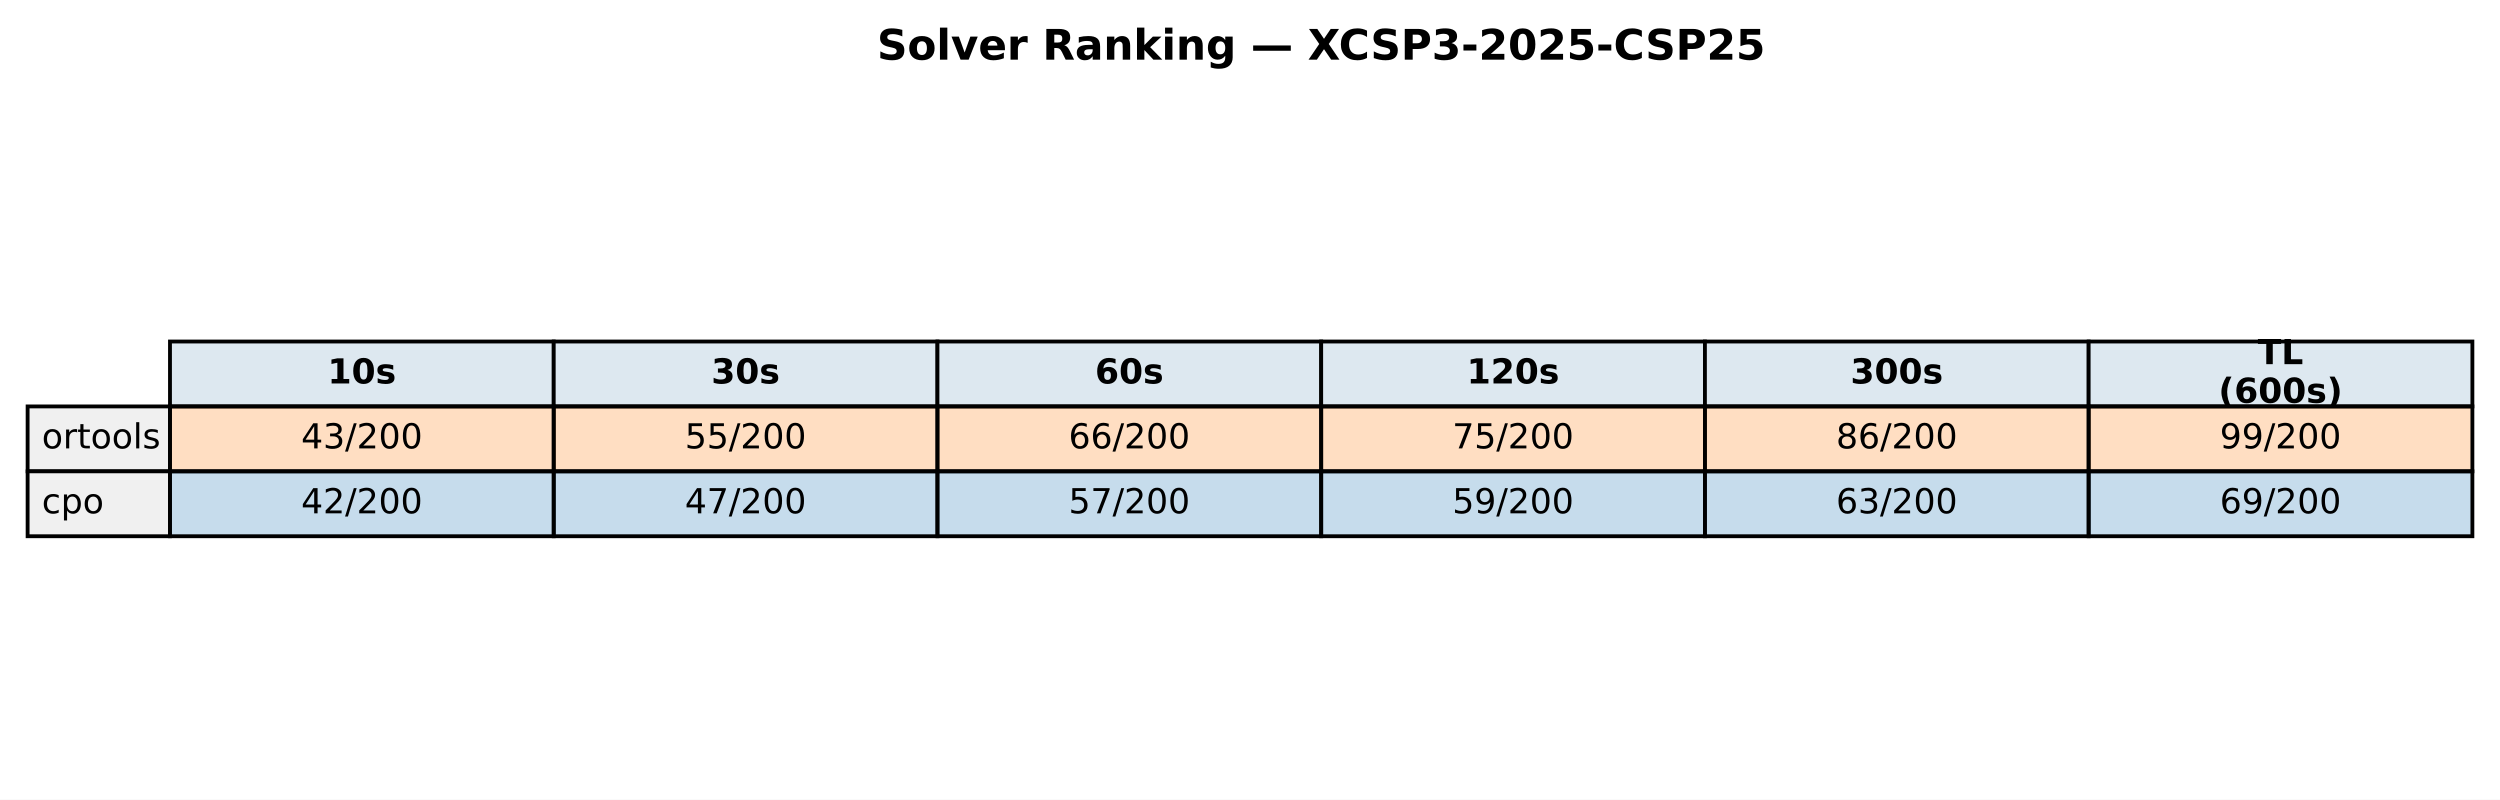
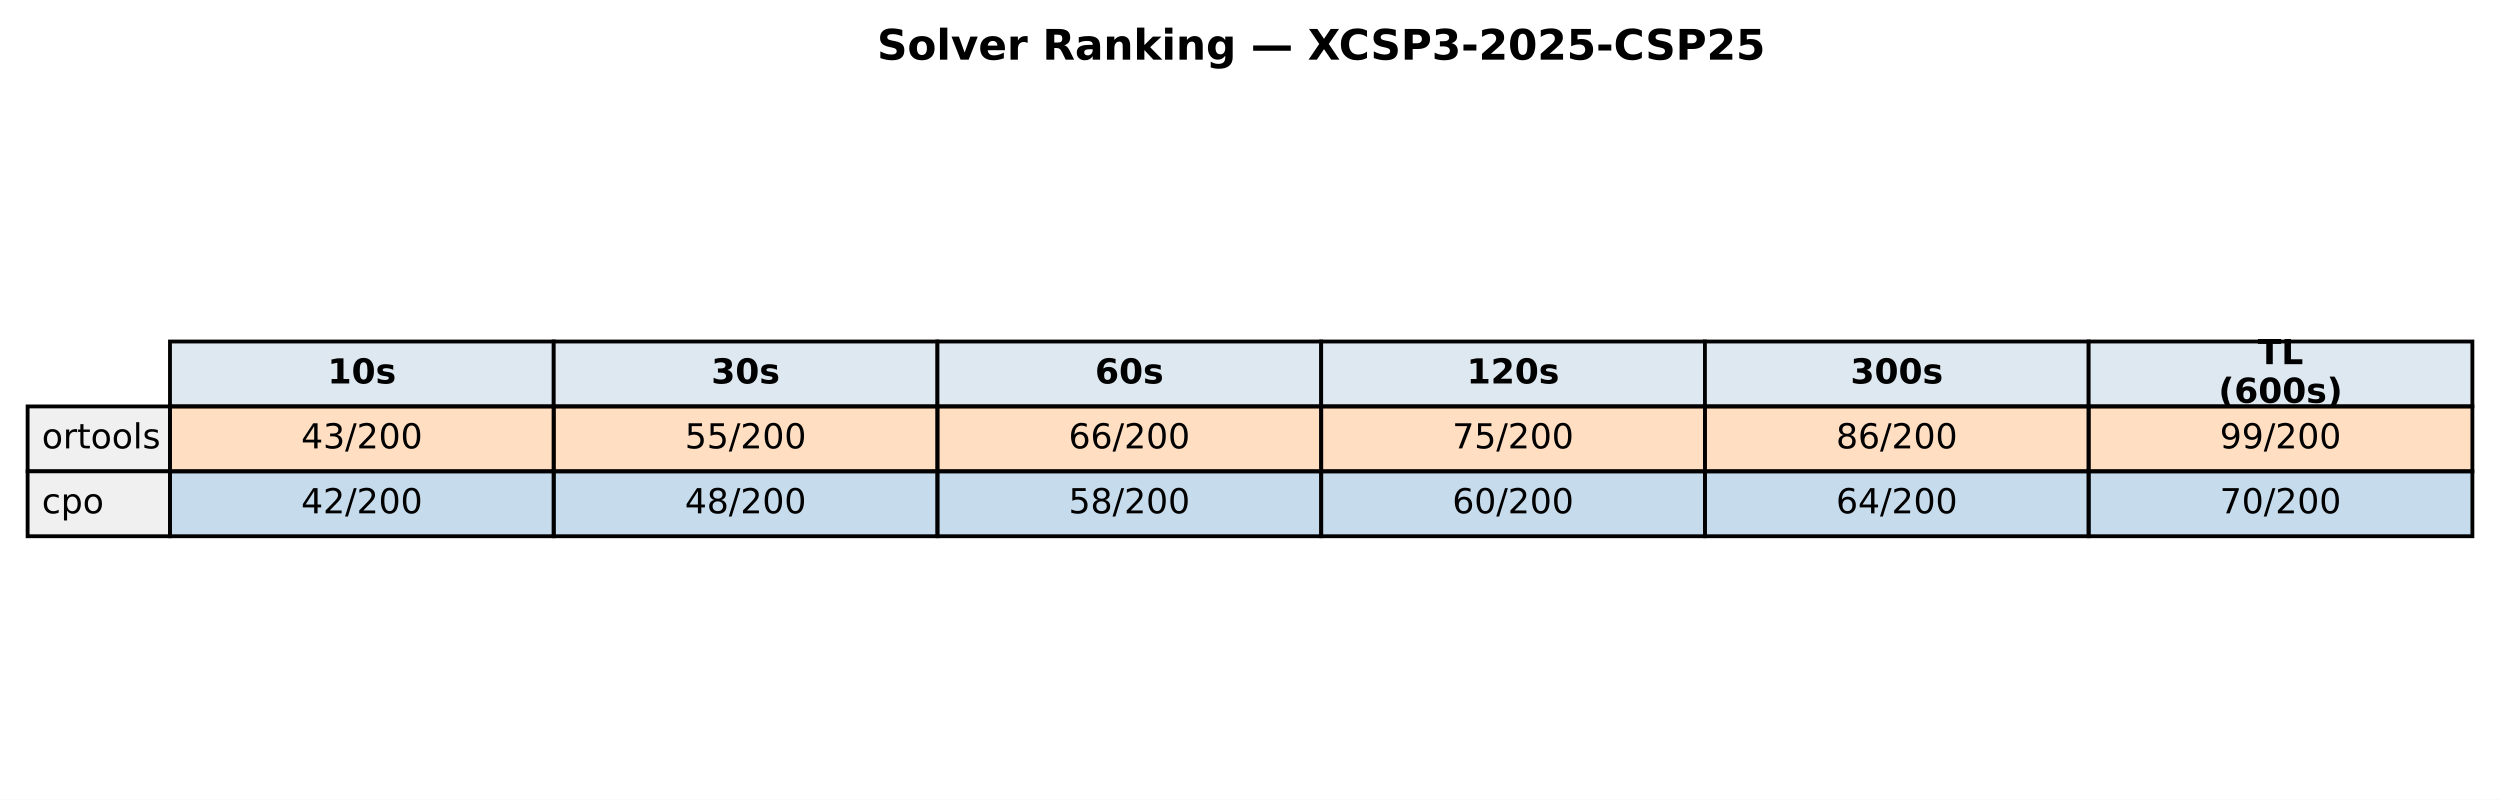
<svg xmlns="http://www.w3.org/2000/svg" xmlns:xlink="http://www.w3.org/1999/xlink" width="651.881pt" height="208.518pt" viewBox="0 0 651.881 208.518" version="1.1">
  <defs>
    <style type="text/css">*{stroke-linejoin: round; stroke-linecap: butt}</style>
  </defs>
  <g id="figure_1">
    <g id="patch_1">
      <path d="M 0 208.518  L 651.881 208.518  L 651.881 0  L 0 0  z " style="fill: #ffffff" />
    </g>
    <g id="axes_1">
      <g id="table_1">
        <g id="patch_2">
          <path d="M 44.325 105.976  L 144.384 105.976  L 144.384 89.051  L 44.325 89.051  z " style="fill: #dde8f0; stroke: #000000; stroke-linejoin: miter" />
        </g>
        <g id="text_1">
          <g transform="translate(85.41442 99.99704) scale(0.09 -0.09)">
            <defs>
              <path id="DejaVuSans-Bold-31" d="M 750 831  L 1813 831  L 1813 3847  L 722 3622  L 722 4441  L 1806 4666  L 2950 4666  L 2950 831  L 4013 831  L 4013 0  L 750 0  L 750 831  z " transform="scale(0.015625)" />
              <path id="DejaVuSans-Bold-30" d="M 2944 2338  Q 2944 3213 2780 3570  Q 2616 3928 2228 3928  Q 1841 3928 1675 3570  Q 1509 3213 1509 2338  Q 1509 1453 1675 1090  Q 1841 728 2228 728  Q 2613 728 2778 1090  Q 2944 1453 2944 2338  z M 4147 2328  Q 4147 1169 3647 539  Q 3147 -91 2228 -91  Q 1306 -91 806 539  Q 306 1169 306 2328  Q 306 3491 806 4120  Q 1306 4750 2228 4750  Q 3147 4750 3647 4120  Q 4147 3491 4147 2328  z " transform="scale(0.015625)" />
              <path id="DejaVuSans-Bold-73" d="M 3272 3391  L 3272 2541  Q 2913 2691 2578 2766  Q 2244 2841 1947 2841  Q 1628 2841 1473 2761  Q 1319 2681 1319 2516  Q 1319 2381 1436 2309  Q 1553 2238 1856 2203  L 2053 2175  Q 2913 2066 3209 1816  Q 3506 1566 3506 1031  Q 3506 472 3093 190  Q 2681 -91 1863 -91  Q 1516 -91 1145 -36  Q 775 19 384 128  L 384 978  Q 719 816 1070 734  Q 1422 653 1784 653  Q 2113 653 2278 743  Q 2444 834 2444 1013  Q 2444 1163 2330 1236  Q 2216 1309 1875 1350  L 1678 1375  Q 931 1469 631 1722  Q 331 1975 331 2491  Q 331 3047 712 3315  Q 1094 3584 1881 3584  Q 2191 3584 2531 3537  Q 2872 3491 3272 3391  z " transform="scale(0.015625)" />
            </defs>
            <use xlink:href="#DejaVuSans-Bold-31" />
            <use xlink:href="#DejaVuSans-Bold-30" transform="translate(69.58008 0)" />
            <use xlink:href="#DejaVuSans-Bold-73" transform="translate(139.1602 0)" />
          </g>
        </g>
        <g id="patch_3">
          <path d="M 144.384 105.976  L 244.444 105.976  L 244.444 89.051  L 144.384 89.051  z " style="fill: #dde8f0; stroke: #000000; stroke-linejoin: miter" />
        </g>
        <g id="text_2">
          <g transform="translate(185.4737 99.99704) scale(0.09 -0.09)">
            <defs>
              <path id="DejaVuSans-Bold-33" d="M 2981 2516  Q 3453 2394 3698 2092  Q 3944 1791 3944 1325  Q 3944 631 3412 270  Q 2881 -91 1863 -91  Q 1503 -91 1142 -33  Q 781 25 428 141  L 428 1069  Q 766 900 1098 814  Q 1431 728 1753 728  Q 2231 728 2486 893  Q 2741 1059 2741 1369  Q 2741 1688 2480 1852  Q 2219 2016 1709 2016  L 1228 2016  L 1228 2791  L 1734 2791  Q 2188 2791 2409 2933  Q 2631 3075 2631 3366  Q 2631 3634 2415 3781  Q 2200 3928 1806 3928  Q 1516 3928 1219 3862  Q 922 3797 628 3669  L 628 4550  Q 984 4650 1334 4700  Q 1684 4750 2022 4750  Q 2931 4750 3382 4451  Q 3834 4153 3834 3553  Q 3834 3144 3618 2883  Q 3403 2622 2981 2516  z " transform="scale(0.015625)" />
            </defs>
            <use xlink:href="#DejaVuSans-Bold-33" />
            <use xlink:href="#DejaVuSans-Bold-30" transform="translate(69.58008 0)" />
            <use xlink:href="#DejaVuSans-Bold-73" transform="translate(139.1602 0)" />
          </g>
        </g>
        <g id="patch_4">
          <path d="M 244.444 105.976  L 344.503 105.976  L 344.503 89.051  L 244.444 89.051  z " style="fill: #dde8f0; stroke: #000000; stroke-linejoin: miter" />
        </g>
        <g id="text_3">
          <g transform="translate(285.533 99.99704) scale(0.09 -0.09)">
            <defs>
              <path id="DejaVuSans-Bold-36" d="M 2316 2303  Q 2000 2303 1842 2098  Q 1684 1894 1684 1484  Q 1684 1075 1842 870  Q 2000 666 2316 666  Q 2634 666 2792 870  Q 2950 1075 2950 1484  Q 2950 1894 2792 2098  Q 2634 2303 2316 2303  z M 3803 4544  L 3803 3681  Q 3506 3822 3243 3889  Q 2981 3956 2731 3956  Q 2194 3956 1894 3657  Q 1594 3359 1544 2772  Q 1750 2925 1990 3001  Q 2231 3078 2516 3078  Q 3231 3078 3670 2659  Q 4109 2241 4109 1563  Q 4109 813 3618 361  Q 3128 -91 2303 -91  Q 1394 -91 895 523  Q 397 1138 397 2266  Q 397 3422 980 4083  Q 1563 4744 2578 4744  Q 2900 4744 3203 4694  Q 3506 4644 3803 4544  z " transform="scale(0.015625)" />
            </defs>
            <use xlink:href="#DejaVuSans-Bold-36" />
            <use xlink:href="#DejaVuSans-Bold-30" transform="translate(69.58008 0)" />
            <use xlink:href="#DejaVuSans-Bold-73" transform="translate(139.1602 0)" />
          </g>
        </g>
        <g id="patch_5">
          <path d="M 344.503 105.976  L 444.562 105.976  L 444.562 89.051  L 344.503 89.051  z " style="fill: #dde8f0; stroke: #000000; stroke-linejoin: miter" />
        </g>
        <g id="text_4">
          <g transform="translate(382.4613 99.99704) scale(0.09 -0.09)">
            <defs>
              <path id="DejaVuSans-Bold-32" d="M 1844 884  L 3897 884  L 3897 0  L 506 0  L 506 884  L 2209 2388  Q 2438 2594 2547 2791  Q 2656 2988 2656 3200  Q 2656 3528 2436 3728  Q 2216 3928 1850 3928  Q 1569 3928 1234 3808  Q 900 3688 519 3450  L 519 4475  Q 925 4609 1322 4679  Q 1719 4750 2100 4750  Q 2938 4750 3402 4381  Q 3866 4013 3866 3353  Q 3866 2972 3669 2642  Q 3472 2313 2841 1759  L 1844 884  z " transform="scale(0.015625)" />
            </defs>
            <use xlink:href="#DejaVuSans-Bold-31" />
            <use xlink:href="#DejaVuSans-Bold-32" transform="translate(69.58008 0)" />
            <use xlink:href="#DejaVuSans-Bold-30" transform="translate(139.1602 0)" />
            <use xlink:href="#DejaVuSans-Bold-73" transform="translate(208.7402 0)" />
          </g>
        </g>
        <g id="patch_6">
          <path d="M 444.562 105.976  L 544.621 105.976  L 544.621 89.051  L 444.562 89.051  z " style="fill: #dde8f0; stroke: #000000; stroke-linejoin: miter" />
        </g>
        <g id="text_5">
          <g transform="translate(482.5206 99.99704) scale(0.09 -0.09)">
            <use xlink:href="#DejaVuSans-Bold-33" />
            <use xlink:href="#DejaVuSans-Bold-30" transform="translate(69.58008 0)" />
            <use xlink:href="#DejaVuSans-Bold-30" transform="translate(139.1602 0)" />
            <use xlink:href="#DejaVuSans-Bold-73" transform="translate(208.7402 0)" />
          </g>
        </g>
        <g id="patch_7">
          <path d="M 544.621 105.976  L 644.681 105.976  L 644.681 89.051  L 544.621 89.051  z " style="fill: #dde8f0; stroke: #000000; stroke-linejoin: miter" />
        </g>
        <g id="text_6">
          <g transform="translate(588.714 94.95803) scale(0.09 -0.09)">
            <defs>
              <path id="DejaVuSans-Bold-54" d="M 31 4666  L 4331 4666  L 4331 3756  L 2784 3756  L 2784 0  L 1581 0  L 1581 3756  L 31 3756  L 31 4666  z " transform="scale(0.015625)" />
              <path id="DejaVuSans-Bold-4c" d="M 588 4666  L 1791 4666  L 1791 909  L 3903 909  L 3903 0  L 588 0  L 588 4666  z " transform="scale(0.015625)" />
            </defs>
            <use xlink:href="#DejaVuSans-Bold-54" />
            <use xlink:href="#DejaVuSans-Bold-4c" transform="translate(68.21289 0)" />
          </g>
          <g transform="translate(578.4666 105.0361) scale(0.09 -0.09)">
            <defs>
              <path id="DejaVuSans-Bold-28" d="M 2413 -844  L 1484 -844  Q 1006 -72 778 623  Q 550 1319 550 2003  Q 550 2688 779 3389  Q 1009 4091 1484 4856  L 2413 4856  Q 2013 4116 1813 3408  Q 1613 2700 1613 2009  Q 1613 1319 1811 609  Q 2009 -100 2413 -844  z " transform="scale(0.015625)" />
              <path id="DejaVuSans-Bold-29" d="M 513 -844  Q 913 -100 1113 609  Q 1313 1319 1313 2009  Q 1313 2700 1113 3408  Q 913 4116 513 4856  L 1441 4856  Q 1916 4091 2145 3389  Q 2375 2688 2375 2003  Q 2375 1319 2147 623  Q 1919 -72 1441 -844  L 513 -844  z " transform="scale(0.015625)" />
            </defs>
            <use xlink:href="#DejaVuSans-Bold-28" />
            <use xlink:href="#DejaVuSans-Bold-36" transform="translate(45.70312 0)" />
            <use xlink:href="#DejaVuSans-Bold-30" transform="translate(115.2832 0)" />
            <use xlink:href="#DejaVuSans-Bold-30" transform="translate(184.8633 0)" />
            <use xlink:href="#DejaVuSans-Bold-73" transform="translate(254.4434 0)" />
            <use xlink:href="#DejaVuSans-Bold-29" transform="translate(313.9648 0)" />
          </g>
        </g>
        <g id="patch_8">
          <path d="M 7.2 122.901  L 44.325 122.901  L 44.325 105.976  L 7.2 105.976  z " style="fill: #f0f0f0; stroke: #000000; stroke-linejoin: miter" />
        </g>
        <g id="text_7">
          <g transform="translate(10.9125 116.9217) scale(0.09 -0.09)">
            <defs>
              <path id="DejaVuSans-6f" d="M 1959 3097  Q 1497 3097 1228 2736  Q 959 2375 959 1747  Q 959 1119 1226 758  Q 1494 397 1959 397  Q 2419 397 2687 759  Q 2956 1122 2956 1747  Q 2956 2369 2687 2733  Q 2419 3097 1959 3097  z M 1959 3584  Q 2709 3584 3137 3096  Q 3566 2609 3566 1747  Q 3566 888 3137 398  Q 2709 -91 1959 -91  Q 1206 -91 779 398  Q 353 888 353 1747  Q 353 2609 779 3096  Q 1206 3584 1959 3584  z " transform="scale(0.015625)" />
              <path id="DejaVuSans-72" d="M 2631 2963  Q 2534 3019 2420 3045  Q 2306 3072 2169 3072  Q 1681 3072 1420 2755  Q 1159 2438 1159 1844  L 1159 0  L 581 0  L 581 3500  L 1159 3500  L 1159 2956  Q 1341 3275 1631 3429  Q 1922 3584 2338 3584  Q 2397 3584 2469 3576  Q 2541 3569 2628 3553  L 2631 2963  z " transform="scale(0.015625)" />
              <path id="DejaVuSans-74" d="M 1172 4494  L 1172 3500  L 2356 3500  L 2356 3053  L 1172 3053  L 1172 1153  Q 1172 725 1289 603  Q 1406 481 1766 481  L 2356 481  L 2356 0  L 1766 0  Q 1100 0 847 248  Q 594 497 594 1153  L 594 3053  L 172 3053  L 172 3500  L 594 3500  L 594 4494  L 1172 4494  z " transform="scale(0.015625)" />
              <path id="DejaVuSans-6c" d="M 603 4863  L 1178 4863  L 1178 0  L 603 0  L 603 4863  z " transform="scale(0.015625)" />
              <path id="DejaVuSans-73" d="M 2834 3397  L 2834 2853  Q 2591 2978 2328 3040  Q 2066 3103 1784 3103  Q 1356 3103 1142 2972  Q 928 2841 928 2578  Q 928 2378 1081 2264  Q 1234 2150 1697 2047  L 1894 2003  Q 2506 1872 2764 1633  Q 3022 1394 3022 966  Q 3022 478 2636 193  Q 2250 -91 1575 -91  Q 1294 -91 989 -36  Q 684 19 347 128  L 347 722  Q 666 556 975 473  Q 1284 391 1588 391  Q 1994 391 2212 530  Q 2431 669 2431 922  Q 2431 1156 2273 1281  Q 2116 1406 1581 1522  L 1381 1569  Q 847 1681 609 1914  Q 372 2147 372 2553  Q 372 3047 722 3315  Q 1072 3584 1716 3584  Q 2034 3584 2315 3537  Q 2597 3491 2834 3397  z " transform="scale(0.015625)" />
            </defs>
            <use xlink:href="#DejaVuSans-6f" />
            <use xlink:href="#DejaVuSans-72" transform="translate(61.18164 0)" />
            <use xlink:href="#DejaVuSans-74" transform="translate(102.2949 0)" />
            <use xlink:href="#DejaVuSans-6f" transform="translate(141.5039 0)" />
            <use xlink:href="#DejaVuSans-6f" transform="translate(202.6855 0)" />
            <use xlink:href="#DejaVuSans-6c" transform="translate(263.8672 0)" />
            <use xlink:href="#DejaVuSans-73" transform="translate(291.6504 0)" />
          </g>
        </g>
        <g id="patch_9">
          <path d="M 44.325 122.901  L 144.384 122.901  L 144.384 105.976  L 44.325 105.976  z " style="fill: #ff7f0e; fill-opacity: 0.25; stroke: #000000; stroke-linejoin: miter" />
        </g>
        <g id="text_8">
          <g transform="translate(78.52309 116.9217) scale(0.09 -0.09)">
            <defs>
              <path id="DejaVuSans-34" d="M 2419 4116  L 825 1625  L 2419 1625  L 2419 4116  z M 2253 4666  L 3047 4666  L 3047 1625  L 3713 1625  L 3713 1100  L 3047 1100  L 3047 0  L 2419 0  L 2419 1100  L 313 1100  L 313 1709  L 2253 4666  z " transform="scale(0.015625)" />
              <path id="DejaVuSans-33" d="M 2597 2516  Q 3050 2419 3304 2112  Q 3559 1806 3559 1356  Q 3559 666 3084 287  Q 2609 -91 1734 -91  Q 1441 -91 1130 -33  Q 819 25 488 141  L 488 750  Q 750 597 1062 519  Q 1375 441 1716 441  Q 2309 441 2620 675  Q 2931 909 2931 1356  Q 2931 1769 2642 2001  Q 2353 2234 1838 2234  L 1294 2234  L 1294 2753  L 1863 2753  Q 2328 2753 2575 2939  Q 2822 3125 2822 3475  Q 2822 3834 2567 4026  Q 2313 4219 1838 4219  Q 1578 4219 1281 4162  Q 984 4106 628 3988  L 628 4550  Q 988 4650 1302 4700  Q 1616 4750 1894 4750  Q 2613 4750 3031 4423  Q 3450 4097 3450 3541  Q 3450 3153 3228 2886  Q 3006 2619 2597 2516  z " transform="scale(0.015625)" />
              <path id="DejaVuSans-2f" d="M 1625 4666  L 2156 4666  L 531 -594  L 0 -594  L 1625 4666  z " transform="scale(0.015625)" />
              <path id="DejaVuSans-32" d="M 1228 531  L 3431 531  L 3431 0  L 469 0  L 469 531  Q 828 903 1448 1529  Q 2069 2156 2228 2338  Q 2531 2678 2651 2914  Q 2772 3150 2772 3378  Q 2772 3750 2511 3984  Q 2250 4219 1831 4219  Q 1534 4219 1204 4116  Q 875 4013 500 3803  L 500 4441  Q 881 4594 1212 4672  Q 1544 4750 1819 4750  Q 2544 4750 2975 4387  Q 3406 4025 3406 3419  Q 3406 3131 3298 2873  Q 3191 2616 2906 2266  Q 2828 2175 2409 1742  Q 1991 1309 1228 531  z " transform="scale(0.015625)" />
              <path id="DejaVuSans-30" d="M 2034 4250  Q 1547 4250 1301 3770  Q 1056 3291 1056 2328  Q 1056 1369 1301 889  Q 1547 409 2034 409  Q 2525 409 2770 889  Q 3016 1369 3016 2328  Q 3016 3291 2770 3770  Q 2525 4250 2034 4250  z M 2034 4750  Q 2819 4750 3233 4129  Q 3647 3509 3647 2328  Q 3647 1150 3233 529  Q 2819 -91 2034 -91  Q 1250 -91 836 529  Q 422 1150 422 2328  Q 422 3509 836 4129  Q 1250 4750 2034 4750  z " transform="scale(0.015625)" />
            </defs>
            <use xlink:href="#DejaVuSans-34" />
            <use xlink:href="#DejaVuSans-33" transform="translate(63.62305 0)" />
            <use xlink:href="#DejaVuSans-2f" transform="translate(127.2461 0)" />
            <use xlink:href="#DejaVuSans-32" transform="translate(160.9375 0)" />
            <use xlink:href="#DejaVuSans-30" transform="translate(224.5605 0)" />
            <use xlink:href="#DejaVuSans-30" transform="translate(288.1836 0)" />
          </g>
        </g>
        <g id="patch_10">
          <path d="M 144.384 122.901  L 244.444 122.901  L 244.444 105.976  L 144.384 105.976  z " style="fill: #ff7f0e; fill-opacity: 0.25; stroke: #000000; stroke-linejoin: miter" />
        </g>
        <g id="text_9">
          <g transform="translate(178.5824 116.9217) scale(0.09 -0.09)">
            <defs>
              <path id="DejaVuSans-35" d="M 691 4666  L 3169 4666  L 3169 4134  L 1269 4134  L 1269 2991  Q 1406 3038 1543 3061  Q 1681 3084 1819 3084  Q 2600 3084 3056 2656  Q 3513 2228 3513 1497  Q 3513 744 3044 326  Q 2575 -91 1722 -91  Q 1428 -91 1123 -41  Q 819 9 494 109  L 494 744  Q 775 591 1075 516  Q 1375 441 1709 441  Q 2250 441 2565 725  Q 2881 1009 2881 1497  Q 2881 1984 2565 2268  Q 2250 2553 1709 2553  Q 1456 2553 1204 2497  Q 953 2441 691 2322  L 691 4666  z " transform="scale(0.015625)" />
            </defs>
            <use xlink:href="#DejaVuSans-35" />
            <use xlink:href="#DejaVuSans-35" transform="translate(63.62305 0)" />
            <use xlink:href="#DejaVuSans-2f" transform="translate(127.2461 0)" />
            <use xlink:href="#DejaVuSans-32" transform="translate(160.9375 0)" />
            <use xlink:href="#DejaVuSans-30" transform="translate(224.5605 0)" />
            <use xlink:href="#DejaVuSans-30" transform="translate(288.1836 0)" />
          </g>
        </g>
        <g id="patch_11">
          <path d="M 244.444 122.901  L 344.503 122.901  L 344.503 105.976  L 244.444 105.976  z " style="fill: #ff7f0e; fill-opacity: 0.25; stroke: #000000; stroke-linejoin: miter" />
        </g>
        <g id="text_10">
          <g transform="translate(278.6417 116.9217) scale(0.09 -0.09)">
            <defs>
              <path id="DejaVuSans-36" d="M 2113 2584  Q 1688 2584 1439 2293  Q 1191 2003 1191 1497  Q 1191 994 1439 701  Q 1688 409 2113 409  Q 2538 409 2786 701  Q 3034 994 3034 1497  Q 3034 2003 2786 2293  Q 2538 2584 2113 2584  z M 3366 4563  L 3366 3988  Q 3128 4100 2886 4159  Q 2644 4219 2406 4219  Q 1781 4219 1451 3797  Q 1122 3375 1075 2522  Q 1259 2794 1537 2939  Q 1816 3084 2150 3084  Q 2853 3084 3261 2657  Q 3669 2231 3669 1497  Q 3669 778 3244 343  Q 2819 -91 2113 -91  Q 1303 -91 875 529  Q 447 1150 447 2328  Q 447 3434 972 4092  Q 1497 4750 2381 4750  Q 2619 4750 2861 4703  Q 3103 4656 3366 4563  z " transform="scale(0.015625)" />
            </defs>
            <use xlink:href="#DejaVuSans-36" />
            <use xlink:href="#DejaVuSans-36" transform="translate(63.62305 0)" />
            <use xlink:href="#DejaVuSans-2f" transform="translate(127.2461 0)" />
            <use xlink:href="#DejaVuSans-32" transform="translate(160.9375 0)" />
            <use xlink:href="#DejaVuSans-30" transform="translate(224.5605 0)" />
            <use xlink:href="#DejaVuSans-30" transform="translate(288.1836 0)" />
          </g>
        </g>
        <g id="patch_12">
          <path d="M 344.503 122.901  L 444.562 122.901  L 444.562 105.976  L 344.503 105.976  z " style="fill: #ff7f0e; fill-opacity: 0.25; stroke: #000000; stroke-linejoin: miter" />
        </g>
        <g id="text_11">
          <g transform="translate(378.701 116.9217) scale(0.09 -0.09)">
            <defs>
              <path id="DejaVuSans-37" d="M 525 4666  L 3525 4666  L 3525 4397  L 1831 0  L 1172 0  L 2766 4134  L 525 4134  L 525 4666  z " transform="scale(0.015625)" />
            </defs>
            <use xlink:href="#DejaVuSans-37" />
            <use xlink:href="#DejaVuSans-35" transform="translate(63.62305 0)" />
            <use xlink:href="#DejaVuSans-2f" transform="translate(127.2461 0)" />
            <use xlink:href="#DejaVuSans-32" transform="translate(160.9375 0)" />
            <use xlink:href="#DejaVuSans-30" transform="translate(224.5605 0)" />
            <use xlink:href="#DejaVuSans-30" transform="translate(288.1836 0)" />
          </g>
        </g>
        <g id="patch_13">
          <path d="M 444.562 122.901  L 544.621 122.901  L 544.621 105.976  L 444.562 105.976  z " style="fill: #ff7f0e; fill-opacity: 0.25; stroke: #000000; stroke-linejoin: miter" />
        </g>
        <g id="text_12">
          <g transform="translate(478.7603 116.9217) scale(0.09 -0.09)">
            <defs>
              <path id="DejaVuSans-38" d="M 2034 2216  Q 1584 2216 1326 1975  Q 1069 1734 1069 1313  Q 1069 891 1326 650  Q 1584 409 2034 409  Q 2484 409 2743 651  Q 3003 894 3003 1313  Q 3003 1734 2745 1975  Q 2488 2216 2034 2216  z M 1403 2484  Q 997 2584 770 2862  Q 544 3141 544 3541  Q 544 4100 942 4425  Q 1341 4750 2034 4750  Q 2731 4750 3128 4425  Q 3525 4100 3525 3541  Q 3525 3141 3298 2862  Q 3072 2584 2669 2484  Q 3125 2378 3379 2068  Q 3634 1759 3634 1313  Q 3634 634 3220 271  Q 2806 -91 2034 -91  Q 1263 -91 848 271  Q 434 634 434 1313  Q 434 1759 690 2068  Q 947 2378 1403 2484  z M 1172 3481  Q 1172 3119 1398 2916  Q 1625 2713 2034 2713  Q 2441 2713 2670 2916  Q 2900 3119 2900 3481  Q 2900 3844 2670 4047  Q 2441 4250 2034 4250  Q 1625 4250 1398 4047  Q 1172 3844 1172 3481  z " transform="scale(0.015625)" />
            </defs>
            <use xlink:href="#DejaVuSans-38" />
            <use xlink:href="#DejaVuSans-36" transform="translate(63.62305 0)" />
            <use xlink:href="#DejaVuSans-2f" transform="translate(127.2461 0)" />
            <use xlink:href="#DejaVuSans-32" transform="translate(160.9375 0)" />
            <use xlink:href="#DejaVuSans-30" transform="translate(224.5605 0)" />
            <use xlink:href="#DejaVuSans-30" transform="translate(288.1836 0)" />
          </g>
        </g>
        <g id="patch_14">
          <path d="M 544.621 122.901  L 644.681 122.901  L 644.681 105.976  L 544.621 105.976  z " style="fill: #ff7f0e; fill-opacity: 0.25; stroke: #000000; stroke-linejoin: miter" />
        </g>
        <g id="text_13">
          <g transform="translate(578.8196 116.9217) scale(0.09 -0.09)">
            <defs>
              <path id="DejaVuSans-39" d="M 703 97  L 703 672  Q 941 559 1184 500  Q 1428 441 1663 441  Q 2288 441 2617 861  Q 2947 1281 2994 2138  Q 2813 1869 2534 1725  Q 2256 1581 1919 1581  Q 1219 1581 811 2004  Q 403 2428 403 3163  Q 403 3881 828 4315  Q 1253 4750 1959 4750  Q 2769 4750 3195 4129  Q 3622 3509 3622 2328  Q 3622 1225 3098 567  Q 2575 -91 1691 -91  Q 1453 -91 1209 -44  Q 966 3 703 97  z M 1959 2075  Q 2384 2075 2632 2365  Q 2881 2656 2881 3163  Q 2881 3666 2632 3958  Q 2384 4250 1959 4250  Q 1534 4250 1286 3958  Q 1038 3666 1038 3163  Q 1038 2656 1286 2365  Q 1534 2075 1959 2075  z " transform="scale(0.015625)" />
            </defs>
            <use xlink:href="#DejaVuSans-39" />
            <use xlink:href="#DejaVuSans-39" transform="translate(63.62305 0)" />
            <use xlink:href="#DejaVuSans-2f" transform="translate(127.2461 0)" />
            <use xlink:href="#DejaVuSans-32" transform="translate(160.9375 0)" />
            <use xlink:href="#DejaVuSans-30" transform="translate(224.5605 0)" />
            <use xlink:href="#DejaVuSans-30" transform="translate(288.1836 0)" />
          </g>
        </g>
        <g id="patch_15">
          <path d="M 7.2 139.825  L 44.325 139.825  L 44.325 122.901  L 7.2 122.901  z " style="fill: #f0f0f0; stroke: #000000; stroke-linejoin: miter" />
        </g>
        <g id="text_14">
          <g transform="translate(10.9125 133.8464) scale(0.09 -0.09)">
            <defs>
              <path id="DejaVuSans-63" d="M 3122 3366  L 3122 2828  Q 2878 2963 2633 3030  Q 2388 3097 2138 3097  Q 1578 3097 1268 2742  Q 959 2388 959 1747  Q 959 1106 1268 751  Q 1578 397 2138 397  Q 2388 397 2633 464  Q 2878 531 3122 666  L 3122 134  Q 2881 22 2623 -34  Q 2366 -91 2075 -91  Q 1284 -91 818 406  Q 353 903 353 1747  Q 353 2603 823 3093  Q 1294 3584 2113 3584  Q 2378 3584 2631 3529  Q 2884 3475 3122 3366  z " transform="scale(0.015625)" />
              <path id="DejaVuSans-70" d="M 1159 525  L 1159 -1331  L 581 -1331  L 581 3500  L 1159 3500  L 1159 2969  Q 1341 3281 1617 3432  Q 1894 3584 2278 3584  Q 2916 3584 3314 3078  Q 3713 2572 3713 1747  Q 3713 922 3314 415  Q 2916 -91 2278 -91  Q 1894 -91 1617 61  Q 1341 213 1159 525  z M 3116 1747  Q 3116 2381 2855 2742  Q 2594 3103 2138 3103  Q 1681 3103 1420 2742  Q 1159 2381 1159 1747  Q 1159 1113 1420 752  Q 1681 391 2138 391  Q 2594 391 2855 752  Q 3116 1113 3116 1747  z " transform="scale(0.015625)" />
            </defs>
            <use xlink:href="#DejaVuSans-63" />
            <use xlink:href="#DejaVuSans-70" transform="translate(54.98047 0)" />
            <use xlink:href="#DejaVuSans-6f" transform="translate(118.457 0)" />
          </g>
        </g>
        <g id="patch_16">
          <path d="M 44.325 139.825  L 144.384 139.825  L 144.384 122.901  L 44.325 122.901  z " style="fill: #1f77b4; fill-opacity: 0.25; stroke: #000000; stroke-linejoin: miter" />
        </g>
        <g id="text_15">
          <g transform="translate(78.52309 133.8464) scale(0.09 -0.09)">
            <use xlink:href="#DejaVuSans-34" />
            <use xlink:href="#DejaVuSans-32" transform="translate(63.62305 0)" />
            <use xlink:href="#DejaVuSans-2f" transform="translate(127.2461 0)" />
            <use xlink:href="#DejaVuSans-32" transform="translate(160.9375 0)" />
            <use xlink:href="#DejaVuSans-30" transform="translate(224.5605 0)" />
            <use xlink:href="#DejaVuSans-30" transform="translate(288.1836 0)" />
          </g>
        </g>
        <g id="patch_17">
          <path d="M 144.384 139.825  L 244.444 139.825  L 244.444 122.901  L 144.384 122.901  z " style="fill: #1f77b4; fill-opacity: 0.25; stroke: #000000; stroke-linejoin: miter" />
        </g>
        <g id="text_16">
          <g transform="translate(178.5824 133.8464) scale(0.09 -0.09)">
            <use xlink:href="#DejaVuSans-34" />
-             <use xlink:href="#DejaVuSans-37" transform="translate(63.62305 0)" />
+             <use xlink:href="#DejaVuSans-38" transform="translate(63.62305 0)" />
            <use xlink:href="#DejaVuSans-2f" transform="translate(127.2461 0)" />
            <use xlink:href="#DejaVuSans-32" transform="translate(160.9375 0)" />
            <use xlink:href="#DejaVuSans-30" transform="translate(224.5605 0)" />
            <use xlink:href="#DejaVuSans-30" transform="translate(288.1836 0)" />
          </g>
        </g>
        <g id="patch_18">
          <path d="M 244.444 139.825  L 344.503 139.825  L 344.503 122.901  L 244.444 122.901  z " style="fill: #1f77b4; fill-opacity: 0.25; stroke: #000000; stroke-linejoin: miter" />
        </g>
        <g id="text_17">
          <g transform="translate(278.6417 133.8464) scale(0.09 -0.09)">
            <use xlink:href="#DejaVuSans-35" />
-             <use xlink:href="#DejaVuSans-37" transform="translate(63.62305 0)" />
+             <use xlink:href="#DejaVuSans-38" transform="translate(63.62305 0)" />
            <use xlink:href="#DejaVuSans-2f" transform="translate(127.2461 0)" />
            <use xlink:href="#DejaVuSans-32" transform="translate(160.9375 0)" />
            <use xlink:href="#DejaVuSans-30" transform="translate(224.5605 0)" />
            <use xlink:href="#DejaVuSans-30" transform="translate(288.1836 0)" />
          </g>
        </g>
        <g id="patch_19">
          <path d="M 344.503 139.825  L 444.562 139.825  L 444.562 122.901  L 344.503 122.901  z " style="fill: #1f77b4; fill-opacity: 0.25; stroke: #000000; stroke-linejoin: miter" />
        </g>
        <g id="text_18">
          <g transform="translate(378.701 133.8464) scale(0.09 -0.09)">
-             <use xlink:href="#DejaVuSans-35" />
-             <use xlink:href="#DejaVuSans-39" transform="translate(63.62305 0)" />
+             <use xlink:href="#DejaVuSans-36" />
+             <use xlink:href="#DejaVuSans-30" transform="translate(63.62305 0)" />
            <use xlink:href="#DejaVuSans-2f" transform="translate(127.2461 0)" />
            <use xlink:href="#DejaVuSans-32" transform="translate(160.9375 0)" />
            <use xlink:href="#DejaVuSans-30" transform="translate(224.5605 0)" />
            <use xlink:href="#DejaVuSans-30" transform="translate(288.1836 0)" />
          </g>
        </g>
        <g id="patch_20">
          <path d="M 444.562 139.825  L 544.621 139.825  L 544.621 122.901  L 444.562 122.901  z " style="fill: #1f77b4; fill-opacity: 0.25; stroke: #000000; stroke-linejoin: miter" />
        </g>
        <g id="text_19">
          <g transform="translate(478.7603 133.8464) scale(0.09 -0.09)">
            <use xlink:href="#DejaVuSans-36" />
-             <use xlink:href="#DejaVuSans-33" transform="translate(63.62305 0)" />
+             <use xlink:href="#DejaVuSans-34" transform="translate(63.62305 0)" />
            <use xlink:href="#DejaVuSans-2f" transform="translate(127.2461 0)" />
            <use xlink:href="#DejaVuSans-32" transform="translate(160.9375 0)" />
            <use xlink:href="#DejaVuSans-30" transform="translate(224.5605 0)" />
            <use xlink:href="#DejaVuSans-30" transform="translate(288.1836 0)" />
          </g>
        </g>
        <g id="patch_21">
          <path d="M 544.621 139.825  L 644.681 139.825  L 644.681 122.901  L 544.621 122.901  z " style="fill: #1f77b4; fill-opacity: 0.25; stroke: #000000; stroke-linejoin: miter" />
        </g>
        <g id="text_20">
          <g transform="translate(578.8196 133.8464) scale(0.09 -0.09)">
-             <use xlink:href="#DejaVuSans-36" />
-             <use xlink:href="#DejaVuSans-39" transform="translate(63.62305 0)" />
+             <use xlink:href="#DejaVuSans-37" />
+             <use xlink:href="#DejaVuSans-30" transform="translate(63.62305 0)" />
            <use xlink:href="#DejaVuSans-2f" transform="translate(127.2461 0)" />
            <use xlink:href="#DejaVuSans-32" transform="translate(160.9375 0)" />
            <use xlink:href="#DejaVuSans-30" transform="translate(224.5605 0)" />
            <use xlink:href="#DejaVuSans-30" transform="translate(288.1836 0)" />
          </g>
        </g>
      </g>
      <g id="text_21">
        <g transform="translate(228.6918 15.55828) scale(0.11 -0.11)">
          <defs>
            <path id="DejaVuSans-Bold-53" d="M 3834 4519  L 3834 3531  Q 3450 3703 3084 3790  Q 2719 3878 2394 3878  Q 1963 3878 1756 3759  Q 1550 3641 1550 3391  Q 1550 3203 1689 3098  Q 1828 2994 2194 2919  L 2706 2816  Q 3484 2659 3812 2340  Q 4141 2022 4141 1434  Q 4141 663 3683 286  Q 3225 -91 2284 -91  Q 1841 -91 1394 -6  Q 947 78 500 244  L 500 1259  Q 947 1022 1364 901  Q 1781 781 2169 781  Q 2563 781 2772 912  Q 2981 1044 2981 1288  Q 2981 1506 2839 1625  Q 2697 1744 2272 1838  L 1806 1941  Q 1106 2091 782 2419  Q 459 2747 459 3303  Q 459 4000 909 4375  Q 1359 4750 2203 4750  Q 2588 4750 2994 4692  Q 3400 4634 3834 4519  z " transform="scale(0.015625)" />
            <path id="DejaVuSans-Bold-6f" d="M 2203 2784  Q 1831 2784 1636 2517  Q 1441 2250 1441 1747  Q 1441 1244 1636 976  Q 1831 709 2203 709  Q 2569 709 2762 976  Q 2956 1244 2956 1747  Q 2956 2250 2762 2517  Q 2569 2784 2203 2784  z M 2203 3584  Q 3106 3584 3614 3096  Q 4122 2609 4122 1747  Q 4122 884 3614 396  Q 3106 -91 2203 -91  Q 1297 -91 786 396  Q 275 884 275 1747  Q 275 2609 786 3096  Q 1297 3584 2203 3584  z " transform="scale(0.015625)" />
            <path id="DejaVuSans-Bold-6c" d="M 538 4863  L 1656 4863  L 1656 0  L 538 0  L 538 4863  z " transform="scale(0.015625)" />
            <path id="DejaVuSans-Bold-76" d="M 97 3500  L 1216 3500  L 2088 1081  L 2956 3500  L 4078 3500  L 2700 0  L 1472 0  L 97 3500  z " transform="scale(0.015625)" />
            <path id="DejaVuSans-Bold-65" d="M 4031 1759  L 4031 1441  L 1416 1441  Q 1456 1047 1700 850  Q 1944 653 2381 653  Q 2734 653 3104 758  Q 3475 863 3866 1075  L 3866 213  Q 3469 63 3072 -14  Q 2675 -91 2278 -91  Q 1328 -91 801 392  Q 275 875 275 1747  Q 275 2603 792 3093  Q 1309 3584 2216 3584  Q 3041 3584 3536 3087  Q 4031 2591 4031 1759  z M 2881 2131  Q 2881 2450 2695 2645  Q 2509 2841 2209 2841  Q 1884 2841 1681 2658  Q 1478 2475 1428 2131  L 2881 2131  z " transform="scale(0.015625)" />
            <path id="DejaVuSans-Bold-72" d="M 3138 2547  Q 2991 2616 2845 2648  Q 2700 2681 2553 2681  Q 2122 2681 1889 2404  Q 1656 2128 1656 1613  L 1656 0  L 538 0  L 538 3500  L 1656 3500  L 1656 2925  Q 1872 3269 2151 3426  Q 2431 3584 2822 3584  Q 2878 3584 2943 3579  Q 3009 3575 3134 3559  L 3138 2547  z " transform="scale(0.015625)" />
            <path id="DejaVuSans-Bold-20" transform="scale(0.015625)" />
            <path id="DejaVuSans-Bold-52" d="M 2297 2597  Q 2675 2597 2839 2737  Q 3003 2878 3003 3200  Q 3003 3519 2839 3656  Q 2675 3794 2297 3794  L 1791 3794  L 1791 2597  L 2297 2597  z M 1791 1766  L 1791 0  L 588 0  L 588 4666  L 2425 4666  Q 3347 4666 3776 4356  Q 4206 4047 4206 3378  Q 4206 2916 3982 2619  Q 3759 2322 3309 2181  Q 3556 2125 3751 1926  Q 3947 1728 4147 1325  L 4800 0  L 3519 0  L 2950 1159  Q 2778 1509 2601 1637  Q 2425 1766 2131 1766  L 1791 1766  z " transform="scale(0.015625)" />
            <path id="DejaVuSans-Bold-61" d="M 2106 1575  Q 1756 1575 1579 1456  Q 1403 1338 1403 1106  Q 1403 894 1545 773  Q 1688 653 1941 653  Q 2256 653 2472 879  Q 2688 1106 2688 1447  L 2688 1575  L 2106 1575  z M 3816 1997  L 3816 0  L 2688 0  L 2688 519  Q 2463 200 2181 54  Q 1900 -91 1497 -91  Q 953 -91 614 226  Q 275 544 275 1050  Q 275 1666 698 1953  Q 1122 2241 2028 2241  L 2688 2241  L 2688 2328  Q 2688 2594 2478 2717  Q 2269 2841 1825 2841  Q 1466 2841 1156 2769  Q 847 2697 581 2553  L 581 3406  Q 941 3494 1303 3539  Q 1666 3584 2028 3584  Q 2975 3584 3395 3211  Q 3816 2838 3816 1997  z " transform="scale(0.015625)" />
            <path id="DejaVuSans-Bold-6e" d="M 4056 2131  L 4056 0  L 2931 0  L 2931 347  L 2931 1631  Q 2931 2084 2911 2256  Q 2891 2428 2841 2509  Q 2775 2619 2662 2680  Q 2550 2741 2406 2741  Q 2056 2741 1856 2470  Q 1656 2200 1656 1722  L 1656 0  L 538 0  L 538 3500  L 1656 3500  L 1656 2988  Q 1909 3294 2193 3439  Q 2478 3584 2822 3584  Q 3428 3584 3742 3212  Q 4056 2841 4056 2131  z " transform="scale(0.015625)" />
            <path id="DejaVuSans-Bold-6b" d="M 538 4863  L 1656 4863  L 1656 2216  L 2944 3500  L 4244 3500  L 2534 1894  L 4378 0  L 3022 0  L 1656 1459  L 1656 0  L 538 0  L 538 4863  z " transform="scale(0.015625)" />
            <path id="DejaVuSans-Bold-69" d="M 538 3500  L 1656 3500  L 1656 0  L 538 0  L 538 3500  z M 538 4863  L 1656 4863  L 1656 3950  L 538 3950  L 538 4863  z " transform="scale(0.015625)" />
            <path id="DejaVuSans-Bold-67" d="M 2919 594  Q 2688 288 2409 144  Q 2131 0 1766 0  Q 1125 0 706 504  Q 288 1009 288 1791  Q 288 2575 706 3076  Q 1125 3578 1766 3578  Q 2131 3578 2409 3434  Q 2688 3291 2919 2981  L 2919 3500  L 4044 3500  L 4044 353  Q 4044 -491 3511 -936  Q 2978 -1381 1966 -1381  Q 1638 -1381 1331 -1331  Q 1025 -1281 716 -1178  L 716 -306  Q 1009 -475 1290 -558  Q 1572 -641 1856 -641  Q 2406 -641 2662 -400  Q 2919 -159 2919 353  L 2919 594  z M 2181 2772  Q 1834 2772 1640 2515  Q 1447 2259 1447 1791  Q 1447 1309 1634 1061  Q 1822 813 2181 813  Q 2531 813 2725 1069  Q 2919 1325 2919 1791  Q 2919 2259 2725 2515  Q 2531 2772 2181 2772  z " transform="scale(0.015625)" />
            <path id="DejaVuSans-Bold-2014" d="M 344 2156  L 6056 2156  L 6056 1350  L 344 1350  L 344 2156  z " transform="scale(0.015625)" />
            <path id="DejaVuSans-Bold-58" d="M 3188 2381  L 4806 0  L 3553 0  L 2463 1594  L 1381 0  L 122 0  L 1741 2381  L 184 4666  L 1441 4666  L 2463 3163  L 3481 4666  L 4744 4666  L 3188 2381  z " transform="scale(0.015625)" />
            <path id="DejaVuSans-Bold-43" d="M 4288 256  Q 3956 84 3597 -3  Q 3238 -91 2847 -91  Q 1681 -91 1000 561  Q 319 1213 319 2328  Q 319 3447 1000 4098  Q 1681 4750 2847 4750  Q 3238 4750 3597 4662  Q 3956 4575 4288 4403  L 4288 3438  Q 3953 3666 3628 3772  Q 3303 3878 2944 3878  Q 2300 3878 1931 3465  Q 1563 3053 1563 2328  Q 1563 1606 1931 1193  Q 2300 781 2944 781  Q 3303 781 3628 887  Q 3953 994 4288 1222  L 4288 256  z " transform="scale(0.015625)" />
            <path id="DejaVuSans-Bold-50" d="M 588 4666  L 2584 4666  Q 3475 4666 3951 4270  Q 4428 3875 4428 3144  Q 4428 2409 3951 2014  Q 3475 1619 2584 1619  L 1791 1619  L 1791 0  L 588 0  L 588 4666  z M 1791 3794  L 1791 2491  L 2456 2491  Q 2806 2491 2997 2661  Q 3188 2831 3188 3144  Q 3188 3456 2997 3625  Q 2806 3794 2456 3794  L 1791 3794  z " transform="scale(0.015625)" />
            <path id="DejaVuSans-Bold-2d" d="M 347 2297  L 2309 2297  L 2309 1388  L 347 1388  L 347 2297  z " transform="scale(0.015625)" />
            <path id="DejaVuSans-Bold-35" d="M 678 4666  L 3669 4666  L 3669 3781  L 1638 3781  L 1638 3059  Q 1775 3097 1914 3117  Q 2053 3138 2203 3138  Q 3056 3138 3531 2711  Q 4006 2284 4006 1522  Q 4006 766 3489 337  Q 2972 -91 2053 -91  Q 1656 -91 1267 -14  Q 878 63 494 219  L 494 1166  Q 875 947 1217 837  Q 1559 728 1863 728  Q 2300 728 2551 942  Q 2803 1156 2803 1522  Q 2803 1891 2551 2103  Q 2300 2316 1863 2316  Q 1603 2316 1309 2248  Q 1016 2181 678 2041  L 678 4666  z " transform="scale(0.015625)" />
          </defs>
          <use xlink:href="#DejaVuSans-Bold-53" />
          <use xlink:href="#DejaVuSans-Bold-6f" transform="translate(72.02148 0)" />
          <use xlink:href="#DejaVuSans-Bold-6c" transform="translate(140.7227 0)" />
          <use xlink:href="#DejaVuSans-Bold-76" transform="translate(175 0)" />
          <use xlink:href="#DejaVuSans-Bold-65" transform="translate(240.1855 0)" />
          <use xlink:href="#DejaVuSans-Bold-72" transform="translate(308.0078 0)" />
          <use xlink:href="#DejaVuSans-Bold-20" transform="translate(357.3242 0)" />
          <use xlink:href="#DejaVuSans-Bold-52" transform="translate(392.1387 0)" />
          <use xlink:href="#DejaVuSans-Bold-61" transform="translate(469.1406 0)" />
          <use xlink:href="#DejaVuSans-Bold-6e" transform="translate(536.6211 0)" />
          <use xlink:href="#DejaVuSans-Bold-6b" transform="translate(607.8125 0)" />
          <use xlink:href="#DejaVuSans-Bold-69" transform="translate(674.3164 0)" />
          <use xlink:href="#DejaVuSans-Bold-6e" transform="translate(708.5938 0)" />
          <use xlink:href="#DejaVuSans-Bold-67" transform="translate(779.7852 0)" />
          <use xlink:href="#DejaVuSans-Bold-20" transform="translate(851.3672 0)" />
          <use xlink:href="#DejaVuSans-Bold-2014" transform="translate(886.1816 0)" />
          <use xlink:href="#DejaVuSans-Bold-20" transform="translate(986.1816 0)" />
          <use xlink:href="#DejaVuSans-Bold-58" transform="translate(1020.996 0)" />
          <use xlink:href="#DejaVuSans-Bold-43" transform="translate(1094.471 0)" />
          <use xlink:href="#DejaVuSans-Bold-53" transform="translate(1169.734 0)" />
          <use xlink:href="#DejaVuSans-Bold-50" transform="translate(1241.756 0)" />
          <use xlink:href="#DejaVuSans-Bold-33" transform="translate(1315.047 0)" />
          <use xlink:href="#DejaVuSans-Bold-2d" transform="translate(1384.627 0)" />
          <use xlink:href="#DejaVuSans-Bold-32" transform="translate(1426.131 0)" />
          <use xlink:href="#DejaVuSans-Bold-30" transform="translate(1495.711 0)" />
          <use xlink:href="#DejaVuSans-Bold-32" transform="translate(1565.291 0)" />
          <use xlink:href="#DejaVuSans-Bold-35" transform="translate(1634.871 0)" />
          <use xlink:href="#DejaVuSans-Bold-2d" transform="translate(1704.451 0)" />
          <use xlink:href="#DejaVuSans-Bold-43" transform="translate(1745.955 0)" />
          <use xlink:href="#DejaVuSans-Bold-53" transform="translate(1821.219 0)" />
          <use xlink:href="#DejaVuSans-Bold-50" transform="translate(1893.24 0)" />
          <use xlink:href="#DejaVuSans-Bold-32" transform="translate(1966.531 0)" />
          <use xlink:href="#DejaVuSans-Bold-35" transform="translate(2036.111 0)" />
        </g>
      </g>
    </g>
  </g>
</svg>
